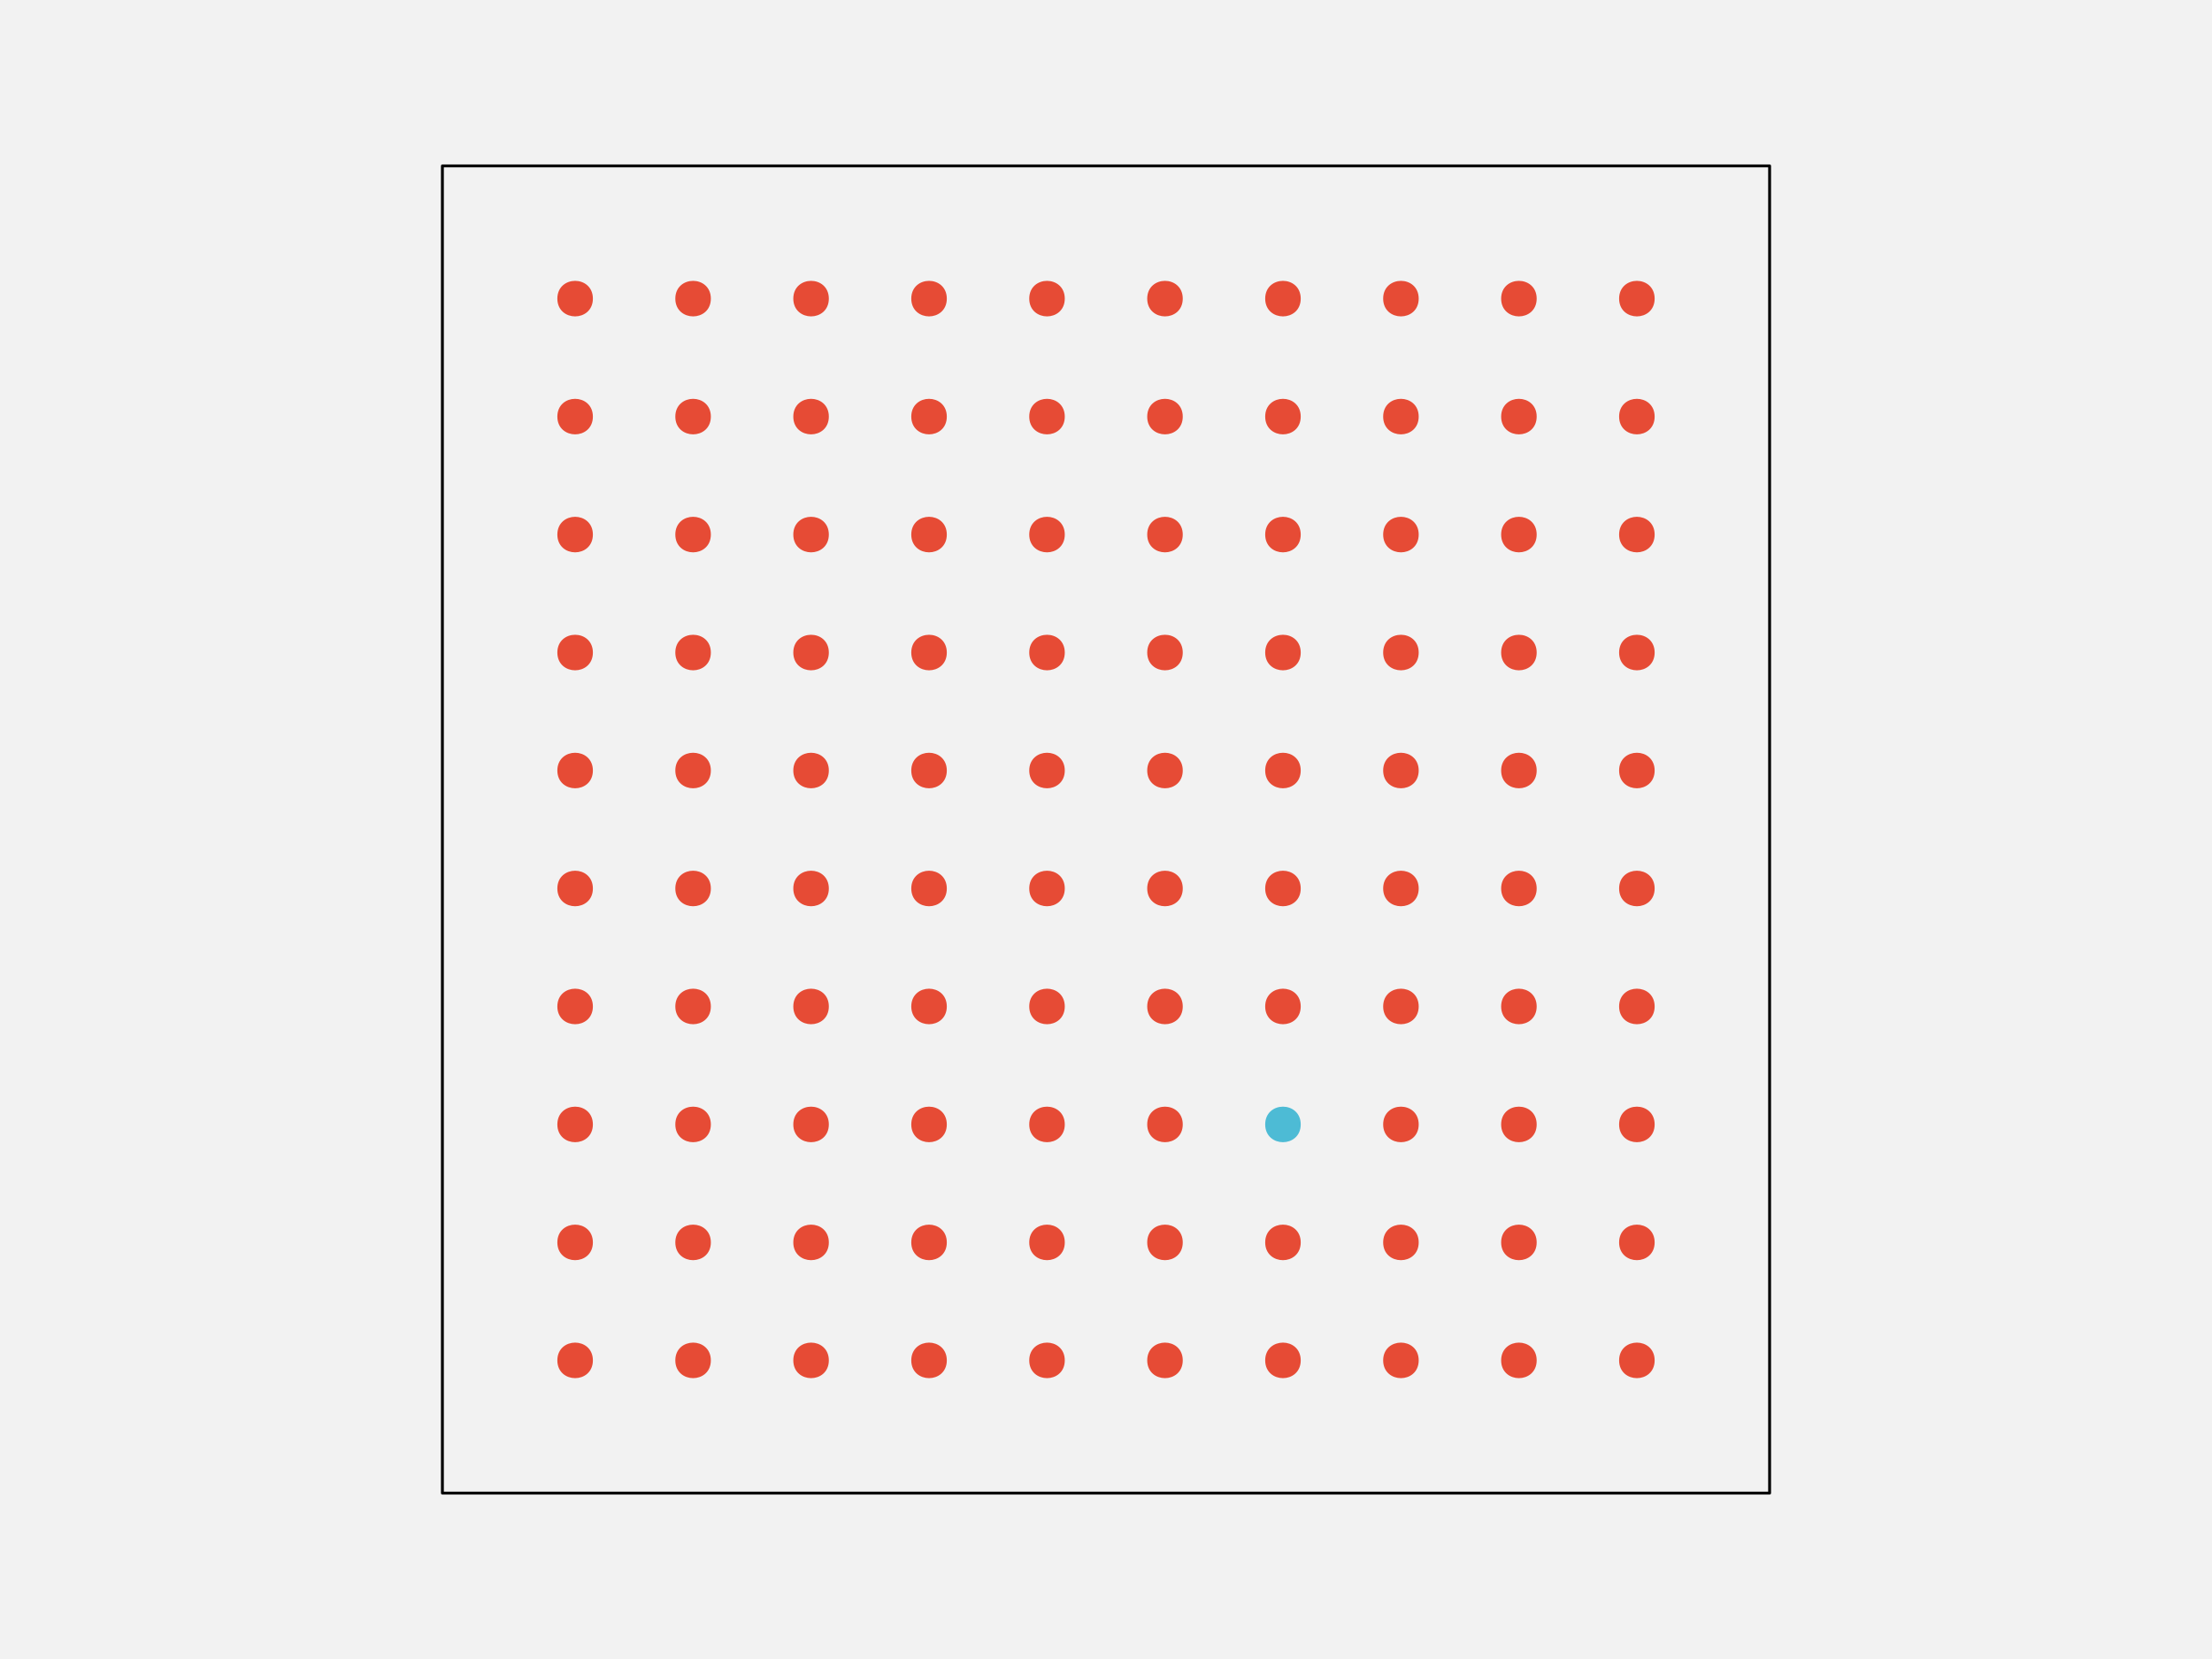
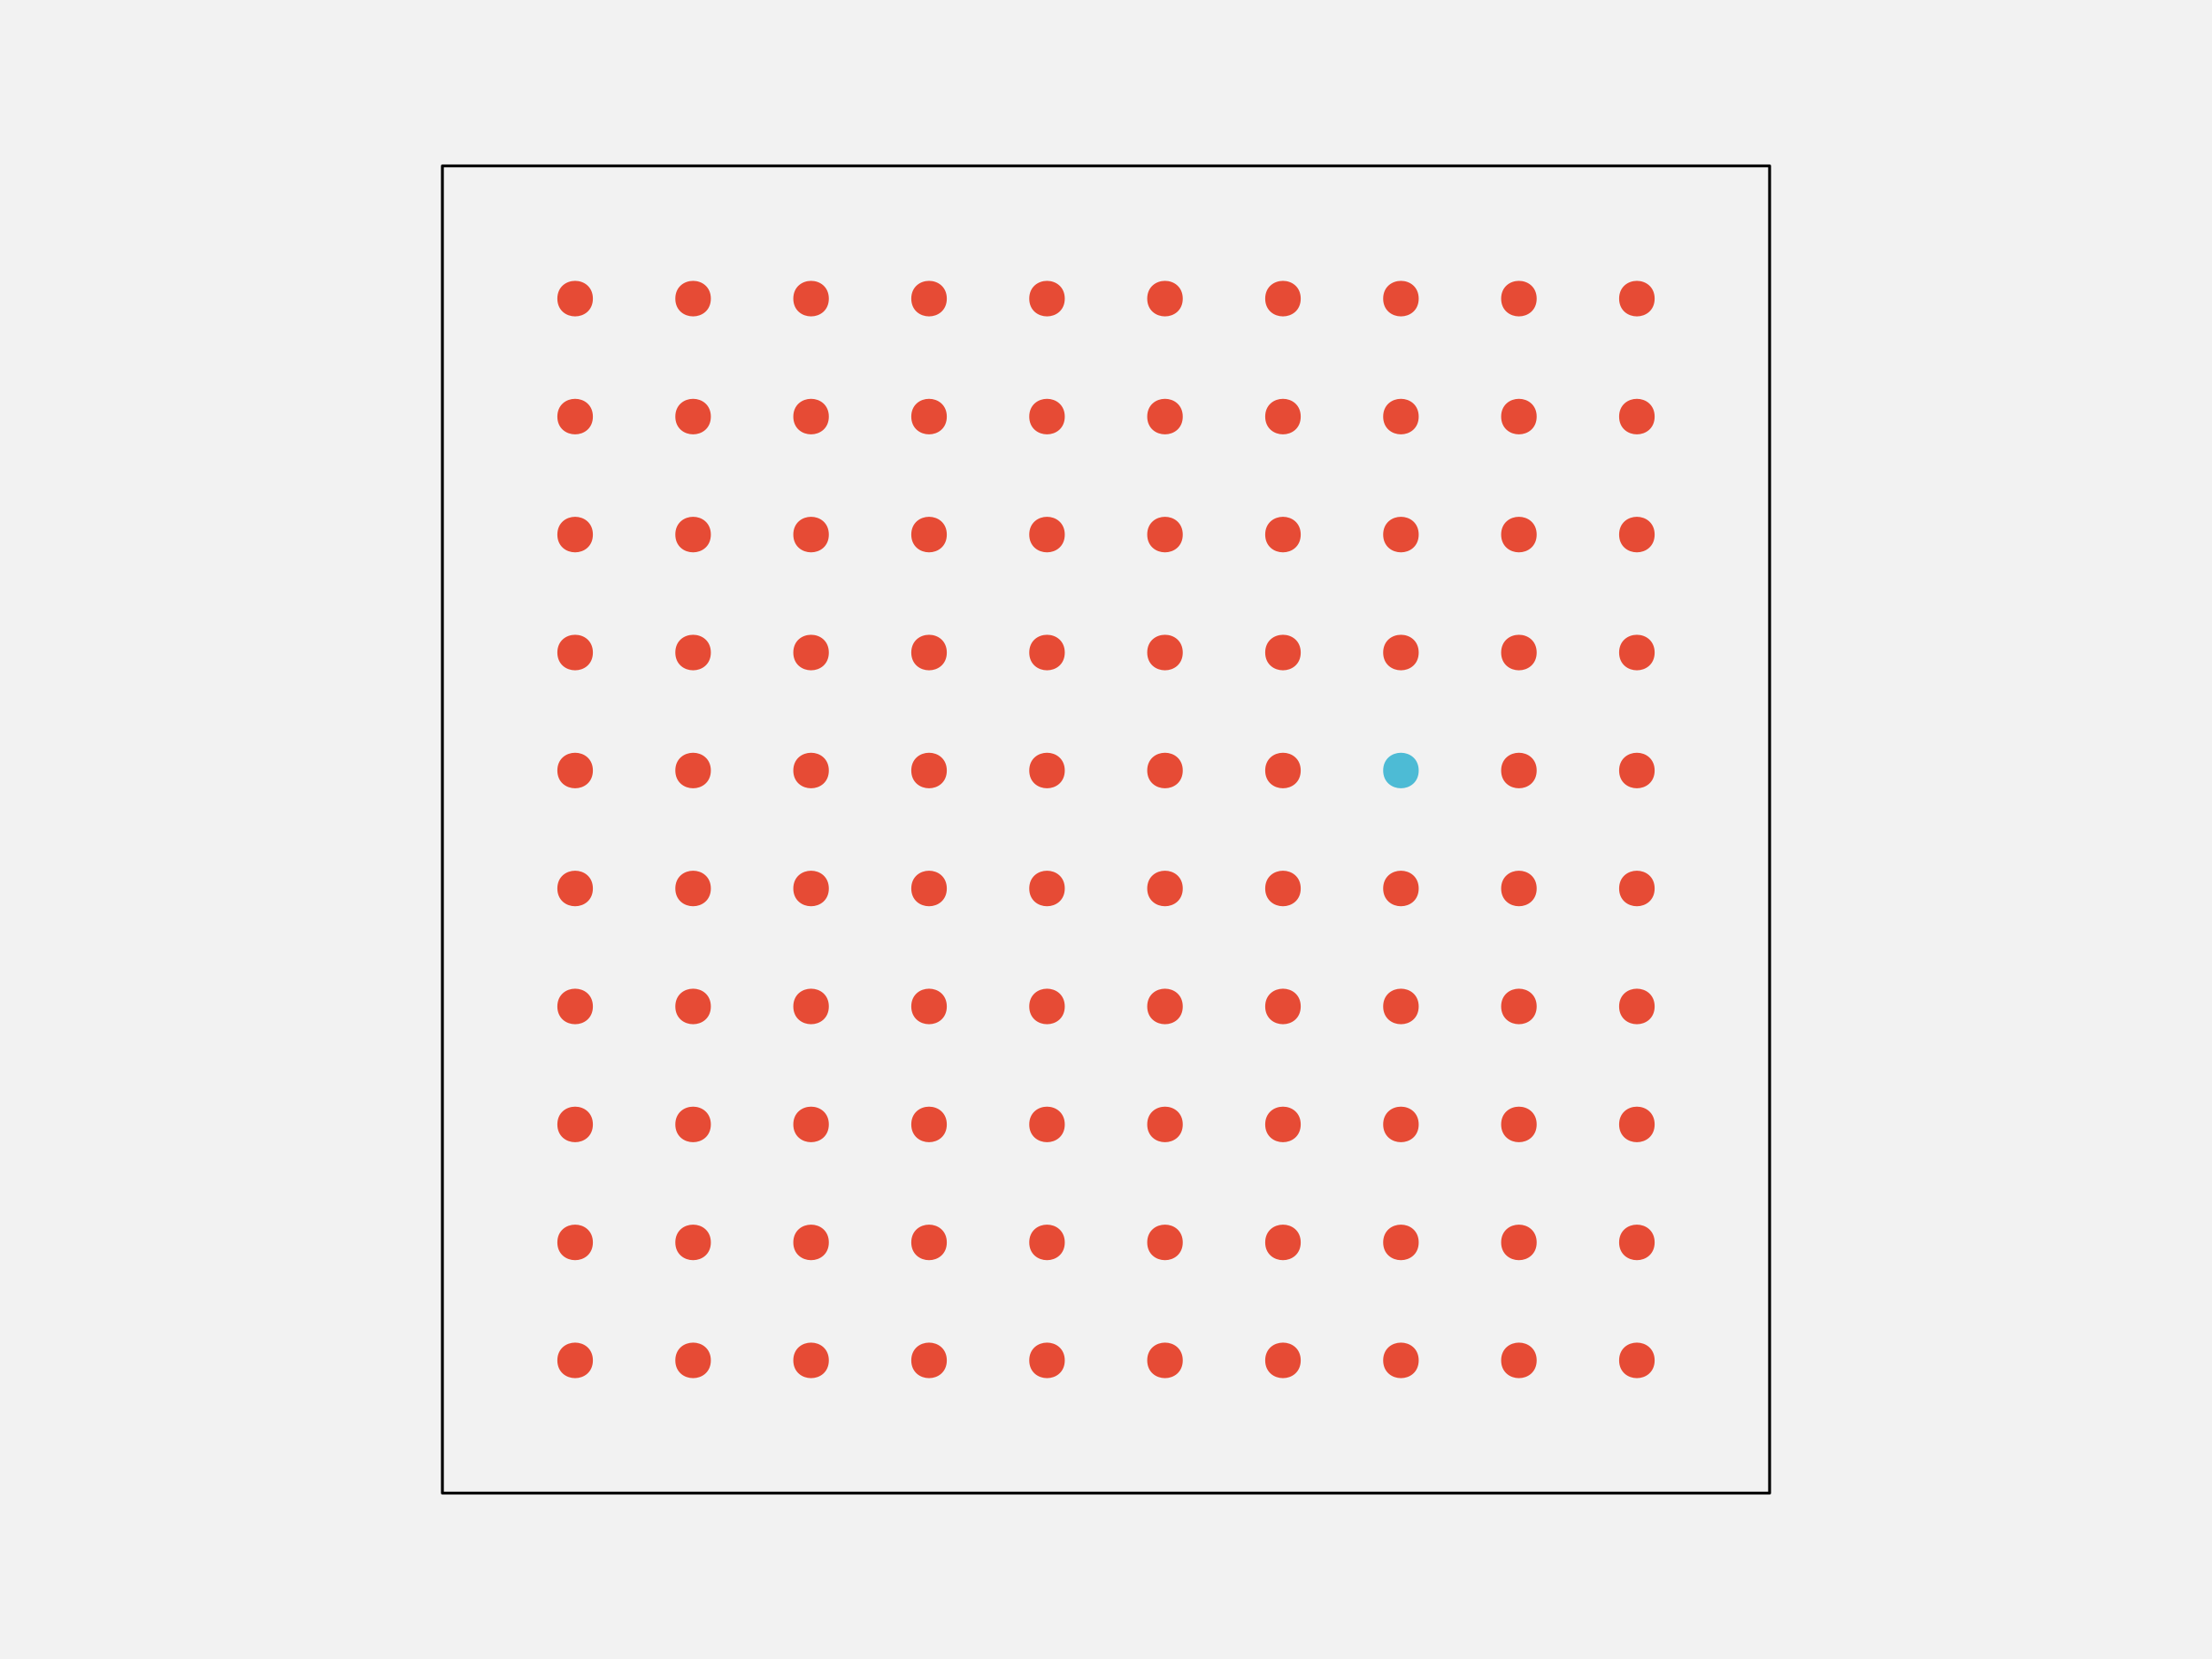
<svg xmlns="http://www.w3.org/2000/svg" width="576pt" height="432pt" viewBox="0 0 576 432" version="1.1">
  <g id="surface109">
    <rect x="0" y="0" width="576" height="432" style="fill:rgb(94.902%,94.902%,94.902%);fill-opacity:1;stroke:none;" />
    <path style="fill-rule:nonzero;fill:rgb(94.902%,94.902%,94.902%);fill-opacity:1;stroke-width:0.75;stroke-linecap:round;stroke-linejoin:round;stroke:rgb(0%,0%,0%);stroke-opacity:1;stroke-miterlimit:10;" d="M 115.199 388.801 L 460.801 388.801 L 460.801 43.199 L 115.199 43.199 Z M 115.199 388.801 " />
    <path style="fill-rule:nonzero;fill:rgb(90.196%,29.412%,20.784%);fill-opacity:1;stroke-width:0.75;stroke-linecap:round;stroke-linejoin:round;stroke:rgb(90.196%,29.412%,20.784%);stroke-opacity:1;stroke-miterlimit:10;" d="M 154.012 354.238 C 154.012 359.91 145.508 359.91 145.508 354.238 C 145.508 348.57 154.012 348.57 154.012 354.238 " />
    <path style="fill-rule:nonzero;fill:rgb(90.196%,29.412%,20.784%);fill-opacity:1;stroke-width:0.75;stroke-linecap:round;stroke-linejoin:round;stroke:rgb(90.196%,29.412%,20.784%);stroke-opacity:1;stroke-miterlimit:10;" d="M 184.73 354.238 C 184.73 359.91 176.227 359.91 176.227 354.238 C 176.227 348.57 184.73 348.57 184.73 354.238 " />
    <path style="fill-rule:nonzero;fill:rgb(90.196%,29.412%,20.784%);fill-opacity:1;stroke-width:0.75;stroke-linecap:round;stroke-linejoin:round;stroke:rgb(90.196%,29.412%,20.784%);stroke-opacity:1;stroke-miterlimit:10;" d="M 215.453 354.238 C 215.453 359.91 206.949 359.91 206.949 354.238 C 206.949 348.57 215.453 348.57 215.453 354.238 " />
    <path style="fill-rule:nonzero;fill:rgb(90.196%,29.412%,20.784%);fill-opacity:1;stroke-width:0.75;stroke-linecap:round;stroke-linejoin:round;stroke:rgb(90.196%,29.412%,20.784%);stroke-opacity:1;stroke-miterlimit:10;" d="M 246.172 354.238 C 246.172 359.91 237.668 359.91 237.668 354.238 C 237.668 348.57 246.172 348.57 246.172 354.238 " />
    <path style="fill-rule:nonzero;fill:rgb(90.196%,29.412%,20.784%);fill-opacity:1;stroke-width:0.75;stroke-linecap:round;stroke-linejoin:round;stroke:rgb(90.196%,29.412%,20.784%);stroke-opacity:1;stroke-miterlimit:10;" d="M 276.891 354.238 C 276.891 359.91 268.387 359.91 268.387 354.238 C 268.387 348.57 276.891 348.57 276.891 354.238 " />
    <path style="fill-rule:nonzero;fill:rgb(90.196%,29.412%,20.784%);fill-opacity:1;stroke-width:0.75;stroke-linecap:round;stroke-linejoin:round;stroke:rgb(90.196%,29.412%,20.784%);stroke-opacity:1;stroke-miterlimit:10;" d="M 307.613 354.238 C 307.613 359.91 299.109 359.91 299.109 354.238 C 299.109 348.57 307.613 348.57 307.613 354.238 " />
    <path style="fill-rule:nonzero;fill:rgb(90.196%,29.412%,20.784%);fill-opacity:1;stroke-width:0.75;stroke-linecap:round;stroke-linejoin:round;stroke:rgb(90.196%,29.412%,20.784%);stroke-opacity:1;stroke-miterlimit:10;" d="M 338.332 354.238 C 338.332 359.91 329.828 359.91 329.828 354.238 C 329.828 348.57 338.332 348.57 338.332 354.238 " />
    <path style="fill-rule:nonzero;fill:rgb(90.196%,29.412%,20.784%);fill-opacity:1;stroke-width:0.75;stroke-linecap:round;stroke-linejoin:round;stroke:rgb(90.196%,29.412%,20.784%);stroke-opacity:1;stroke-miterlimit:10;" d="M 369.051 354.238 C 369.051 359.91 360.547 359.91 360.547 354.238 C 360.547 348.57 369.051 348.57 369.051 354.238 " />
    <path style="fill-rule:nonzero;fill:rgb(90.196%,29.412%,20.784%);fill-opacity:1;stroke-width:0.75;stroke-linecap:round;stroke-linejoin:round;stroke:rgb(90.196%,29.412%,20.784%);stroke-opacity:1;stroke-miterlimit:10;" d="M 399.773 354.238 C 399.773 359.91 391.27 359.91 391.27 354.238 C 391.27 348.57 399.773 348.57 399.773 354.238 " />
    <path style="fill-rule:nonzero;fill:rgb(90.196%,29.412%,20.784%);fill-opacity:1;stroke-width:0.75;stroke-linecap:round;stroke-linejoin:round;stroke:rgb(90.196%,29.412%,20.784%);stroke-opacity:1;stroke-miterlimit:10;" d="M 430.492 354.238 C 430.492 359.91 421.988 359.91 421.988 354.238 C 421.988 348.57 430.492 348.57 430.492 354.238 " />
    <path style="fill-rule:nonzero;fill:rgb(90.196%,29.412%,20.784%);fill-opacity:1;stroke-width:0.75;stroke-linecap:round;stroke-linejoin:round;stroke:rgb(90.196%,29.412%,20.784%);stroke-opacity:1;stroke-miterlimit:10;" d="M 154.012 323.52 C 154.012 329.188 145.508 329.188 145.508 323.52 C 145.508 317.852 154.012 317.852 154.012 323.52 " />
    <path style="fill-rule:nonzero;fill:rgb(90.196%,29.412%,20.784%);fill-opacity:1;stroke-width:0.75;stroke-linecap:round;stroke-linejoin:round;stroke:rgb(90.196%,29.412%,20.784%);stroke-opacity:1;stroke-miterlimit:10;" d="M 184.73 323.52 C 184.73 329.188 176.227 329.188 176.227 323.52 C 176.227 317.852 184.73 317.852 184.73 323.52 " />
    <path style="fill-rule:nonzero;fill:rgb(90.196%,29.412%,20.784%);fill-opacity:1;stroke-width:0.75;stroke-linecap:round;stroke-linejoin:round;stroke:rgb(90.196%,29.412%,20.784%);stroke-opacity:1;stroke-miterlimit:10;" d="M 215.453 323.52 C 215.453 329.188 206.949 329.188 206.949 323.52 C 206.949 317.852 215.453 317.852 215.453 323.52 " />
    <path style="fill-rule:nonzero;fill:rgb(90.196%,29.412%,20.784%);fill-opacity:1;stroke-width:0.75;stroke-linecap:round;stroke-linejoin:round;stroke:rgb(90.196%,29.412%,20.784%);stroke-opacity:1;stroke-miterlimit:10;" d="M 246.172 323.52 C 246.172 329.188 237.668 329.188 237.668 323.52 C 237.668 317.852 246.172 317.852 246.172 323.52 " />
    <path style="fill-rule:nonzero;fill:rgb(90.196%,29.412%,20.784%);fill-opacity:1;stroke-width:0.75;stroke-linecap:round;stroke-linejoin:round;stroke:rgb(90.196%,29.412%,20.784%);stroke-opacity:1;stroke-miterlimit:10;" d="M 276.891 323.52 C 276.891 329.188 268.387 329.188 268.387 323.52 C 268.387 317.852 276.891 317.852 276.891 323.52 " />
    <path style="fill-rule:nonzero;fill:rgb(90.196%,29.412%,20.784%);fill-opacity:1;stroke-width:0.75;stroke-linecap:round;stroke-linejoin:round;stroke:rgb(90.196%,29.412%,20.784%);stroke-opacity:1;stroke-miterlimit:10;" d="M 307.613 323.52 C 307.613 329.188 299.109 329.188 299.109 323.52 C 299.109 317.852 307.613 317.852 307.613 323.52 " />
    <path style="fill-rule:nonzero;fill:rgb(90.196%,29.412%,20.784%);fill-opacity:1;stroke-width:0.75;stroke-linecap:round;stroke-linejoin:round;stroke:rgb(90.196%,29.412%,20.784%);stroke-opacity:1;stroke-miterlimit:10;" d="M 338.332 323.52 C 338.332 329.188 329.828 329.188 329.828 323.52 C 329.828 317.852 338.332 317.852 338.332 323.52 " />
    <path style="fill-rule:nonzero;fill:rgb(90.196%,29.412%,20.784%);fill-opacity:1;stroke-width:0.75;stroke-linecap:round;stroke-linejoin:round;stroke:rgb(90.196%,29.412%,20.784%);stroke-opacity:1;stroke-miterlimit:10;" d="M 369.051 323.52 C 369.051 329.188 360.547 329.188 360.547 323.52 C 360.547 317.852 369.051 317.852 369.051 323.52 " />
    <path style="fill-rule:nonzero;fill:rgb(90.196%,29.412%,20.784%);fill-opacity:1;stroke-width:0.75;stroke-linecap:round;stroke-linejoin:round;stroke:rgb(90.196%,29.412%,20.784%);stroke-opacity:1;stroke-miterlimit:10;" d="M 399.773 323.52 C 399.773 329.188 391.27 329.188 391.27 323.52 C 391.27 317.852 399.773 317.852 399.773 323.52 " />
    <path style="fill-rule:nonzero;fill:rgb(90.196%,29.412%,20.784%);fill-opacity:1;stroke-width:0.75;stroke-linecap:round;stroke-linejoin:round;stroke:rgb(90.196%,29.412%,20.784%);stroke-opacity:1;stroke-miterlimit:10;" d="M 430.492 323.52 C 430.492 329.188 421.988 329.188 421.988 323.52 C 421.988 317.852 430.492 317.852 430.492 323.52 " />
    <path style="fill-rule:nonzero;fill:rgb(90.196%,29.412%,20.784%);fill-opacity:1;stroke-width:0.75;stroke-linecap:round;stroke-linejoin:round;stroke:rgb(90.196%,29.412%,20.784%);stroke-opacity:1;stroke-miterlimit:10;" d="M 154.012 292.801 C 154.012 298.469 145.508 298.469 145.508 292.801 C 145.508 287.129 154.012 287.129 154.012 292.801 " />
    <path style="fill-rule:nonzero;fill:rgb(90.196%,29.412%,20.784%);fill-opacity:1;stroke-width:0.75;stroke-linecap:round;stroke-linejoin:round;stroke:rgb(90.196%,29.412%,20.784%);stroke-opacity:1;stroke-miterlimit:10;" d="M 184.73 292.801 C 184.73 298.469 176.227 298.469 176.227 292.801 C 176.227 287.129 184.73 287.129 184.73 292.801 " />
    <path style="fill-rule:nonzero;fill:rgb(90.196%,29.412%,20.784%);fill-opacity:1;stroke-width:0.75;stroke-linecap:round;stroke-linejoin:round;stroke:rgb(90.196%,29.412%,20.784%);stroke-opacity:1;stroke-miterlimit:10;" d="M 215.453 292.801 C 215.453 298.469 206.949 298.469 206.949 292.801 C 206.949 287.129 215.453 287.129 215.453 292.801 " />
    <path style="fill-rule:nonzero;fill:rgb(90.196%,29.412%,20.784%);fill-opacity:1;stroke-width:0.75;stroke-linecap:round;stroke-linejoin:round;stroke:rgb(90.196%,29.412%,20.784%);stroke-opacity:1;stroke-miterlimit:10;" d="M 246.172 292.801 C 246.172 298.469 237.668 298.469 237.668 292.801 C 237.668 287.129 246.172 287.129 246.172 292.801 " />
    <path style="fill-rule:nonzero;fill:rgb(90.196%,29.412%,20.784%);fill-opacity:1;stroke-width:0.75;stroke-linecap:round;stroke-linejoin:round;stroke:rgb(90.196%,29.412%,20.784%);stroke-opacity:1;stroke-miterlimit:10;" d="M 276.891 292.801 C 276.891 298.469 268.387 298.469 268.387 292.801 C 268.387 287.129 276.891 287.129 276.891 292.801 " />
    <path style="fill-rule:nonzero;fill:rgb(90.196%,29.412%,20.784%);fill-opacity:1;stroke-width:0.75;stroke-linecap:round;stroke-linejoin:round;stroke:rgb(90.196%,29.412%,20.784%);stroke-opacity:1;stroke-miterlimit:10;" d="M 307.613 292.801 C 307.613 298.469 299.109 298.469 299.109 292.801 C 299.109 287.129 307.613 287.129 307.613 292.801 " />
-     <path style="fill-rule:nonzero;fill:rgb(30.196%,73.333%,83.529%);fill-opacity:1;stroke-width:0.75;stroke-linecap:round;stroke-linejoin:round;stroke:rgb(30.196%,73.333%,83.529%);stroke-opacity:1;stroke-miterlimit:10;" d="M 338.332 292.801 C 338.332 298.469 329.828 298.469 329.828 292.801 C 329.828 287.129 338.332 287.129 338.332 292.801 " />
+     <path style="fill-rule:nonzero;fill:rgb(90.196%,29.412%,20.784%);fill-opacity:1;stroke-width:0.75;stroke-linecap:round;stroke-linejoin:round;stroke:rgb(90.196%,29.412%,20.784%);stroke-opacity:1;stroke-miterlimit:10;" d="M 338.332 292.801 C 338.332 298.469 329.828 298.469 329.828 292.801 C 329.828 287.129 338.332 287.129 338.332 292.801 " />
    <path style="fill-rule:nonzero;fill:rgb(90.196%,29.412%,20.784%);fill-opacity:1;stroke-width:0.75;stroke-linecap:round;stroke-linejoin:round;stroke:rgb(90.196%,29.412%,20.784%);stroke-opacity:1;stroke-miterlimit:10;" d="M 369.051 292.801 C 369.051 298.469 360.547 298.469 360.547 292.801 C 360.547 287.129 369.051 287.129 369.051 292.801 " />
    <path style="fill-rule:nonzero;fill:rgb(90.196%,29.412%,20.784%);fill-opacity:1;stroke-width:0.75;stroke-linecap:round;stroke-linejoin:round;stroke:rgb(90.196%,29.412%,20.784%);stroke-opacity:1;stroke-miterlimit:10;" d="M 399.773 292.801 C 399.773 298.469 391.27 298.469 391.27 292.801 C 391.27 287.129 399.773 287.129 399.773 292.801 " />
    <path style="fill-rule:nonzero;fill:rgb(90.196%,29.412%,20.784%);fill-opacity:1;stroke-width:0.75;stroke-linecap:round;stroke-linejoin:round;stroke:rgb(90.196%,29.412%,20.784%);stroke-opacity:1;stroke-miterlimit:10;" d="M 430.492 292.801 C 430.492 298.469 421.988 298.469 421.988 292.801 C 421.988 287.129 430.492 287.129 430.492 292.801 " />
    <path style="fill-rule:nonzero;fill:rgb(90.196%,29.412%,20.784%);fill-opacity:1;stroke-width:0.75;stroke-linecap:round;stroke-linejoin:round;stroke:rgb(90.196%,29.412%,20.784%);stroke-opacity:1;stroke-miterlimit:10;" d="M 154.012 262.078 C 154.012 267.75 145.508 267.75 145.508 262.078 C 145.508 256.41 154.012 256.41 154.012 262.078 " />
    <path style="fill-rule:nonzero;fill:rgb(90.196%,29.412%,20.784%);fill-opacity:1;stroke-width:0.75;stroke-linecap:round;stroke-linejoin:round;stroke:rgb(90.196%,29.412%,20.784%);stroke-opacity:1;stroke-miterlimit:10;" d="M 184.73 262.078 C 184.73 267.75 176.227 267.75 176.227 262.078 C 176.227 256.41 184.73 256.41 184.73 262.078 " />
    <path style="fill-rule:nonzero;fill:rgb(90.196%,29.412%,20.784%);fill-opacity:1;stroke-width:0.75;stroke-linecap:round;stroke-linejoin:round;stroke:rgb(90.196%,29.412%,20.784%);stroke-opacity:1;stroke-miterlimit:10;" d="M 215.453 262.078 C 215.453 267.75 206.949 267.75 206.949 262.078 C 206.949 256.41 215.453 256.41 215.453 262.078 " />
    <path style="fill-rule:nonzero;fill:rgb(90.196%,29.412%,20.784%);fill-opacity:1;stroke-width:0.75;stroke-linecap:round;stroke-linejoin:round;stroke:rgb(90.196%,29.412%,20.784%);stroke-opacity:1;stroke-miterlimit:10;" d="M 246.172 262.078 C 246.172 267.75 237.668 267.75 237.668 262.078 C 237.668 256.41 246.172 256.41 246.172 262.078 " />
    <path style="fill-rule:nonzero;fill:rgb(90.196%,29.412%,20.784%);fill-opacity:1;stroke-width:0.75;stroke-linecap:round;stroke-linejoin:round;stroke:rgb(90.196%,29.412%,20.784%);stroke-opacity:1;stroke-miterlimit:10;" d="M 276.891 262.078 C 276.891 267.75 268.387 267.75 268.387 262.078 C 268.387 256.41 276.891 256.41 276.891 262.078 " />
    <path style="fill-rule:nonzero;fill:rgb(90.196%,29.412%,20.784%);fill-opacity:1;stroke-width:0.75;stroke-linecap:round;stroke-linejoin:round;stroke:rgb(90.196%,29.412%,20.784%);stroke-opacity:1;stroke-miterlimit:10;" d="M 307.613 262.078 C 307.613 267.75 299.109 267.75 299.109 262.078 C 299.109 256.41 307.613 256.41 307.613 262.078 " />
    <path style="fill-rule:nonzero;fill:rgb(90.196%,29.412%,20.784%);fill-opacity:1;stroke-width:0.75;stroke-linecap:round;stroke-linejoin:round;stroke:rgb(90.196%,29.412%,20.784%);stroke-opacity:1;stroke-miterlimit:10;" d="M 338.332 262.078 C 338.332 267.75 329.828 267.75 329.828 262.078 C 329.828 256.41 338.332 256.41 338.332 262.078 " />
    <path style="fill-rule:nonzero;fill:rgb(90.196%,29.412%,20.784%);fill-opacity:1;stroke-width:0.75;stroke-linecap:round;stroke-linejoin:round;stroke:rgb(90.196%,29.412%,20.784%);stroke-opacity:1;stroke-miterlimit:10;" d="M 369.051 262.078 C 369.051 267.75 360.547 267.75 360.547 262.078 C 360.547 256.41 369.051 256.41 369.051 262.078 " />
    <path style="fill-rule:nonzero;fill:rgb(90.196%,29.412%,20.784%);fill-opacity:1;stroke-width:0.75;stroke-linecap:round;stroke-linejoin:round;stroke:rgb(90.196%,29.412%,20.784%);stroke-opacity:1;stroke-miterlimit:10;" d="M 399.773 262.078 C 399.773 267.75 391.27 267.75 391.27 262.078 C 391.27 256.41 399.773 256.41 399.773 262.078 " />
    <path style="fill-rule:nonzero;fill:rgb(90.196%,29.412%,20.784%);fill-opacity:1;stroke-width:0.75;stroke-linecap:round;stroke-linejoin:round;stroke:rgb(90.196%,29.412%,20.784%);stroke-opacity:1;stroke-miterlimit:10;" d="M 430.492 262.078 C 430.492 267.75 421.988 267.75 421.988 262.078 C 421.988 256.41 430.492 256.41 430.492 262.078 " />
    <path style="fill-rule:nonzero;fill:rgb(90.196%,29.412%,20.784%);fill-opacity:1;stroke-width:0.75;stroke-linecap:round;stroke-linejoin:round;stroke:rgb(90.196%,29.412%,20.784%);stroke-opacity:1;stroke-miterlimit:10;" d="M 154.012 231.359 C 154.012 237.027 145.508 237.027 145.508 231.359 C 145.508 225.691 154.012 225.691 154.012 231.359 " />
    <path style="fill-rule:nonzero;fill:rgb(90.196%,29.412%,20.784%);fill-opacity:1;stroke-width:0.75;stroke-linecap:round;stroke-linejoin:round;stroke:rgb(90.196%,29.412%,20.784%);stroke-opacity:1;stroke-miterlimit:10;" d="M 184.73 231.359 C 184.73 237.027 176.227 237.027 176.227 231.359 C 176.227 225.691 184.73 225.691 184.73 231.359 " />
    <path style="fill-rule:nonzero;fill:rgb(90.196%,29.412%,20.784%);fill-opacity:1;stroke-width:0.75;stroke-linecap:round;stroke-linejoin:round;stroke:rgb(90.196%,29.412%,20.784%);stroke-opacity:1;stroke-miterlimit:10;" d="M 215.453 231.359 C 215.453 237.027 206.949 237.027 206.949 231.359 C 206.949 225.691 215.453 225.691 215.453 231.359 " />
    <path style="fill-rule:nonzero;fill:rgb(90.196%,29.412%,20.784%);fill-opacity:1;stroke-width:0.75;stroke-linecap:round;stroke-linejoin:round;stroke:rgb(90.196%,29.412%,20.784%);stroke-opacity:1;stroke-miterlimit:10;" d="M 246.172 231.359 C 246.172 237.027 237.668 237.027 237.668 231.359 C 237.668 225.691 246.172 225.691 246.172 231.359 " />
    <path style="fill-rule:nonzero;fill:rgb(90.196%,29.412%,20.784%);fill-opacity:1;stroke-width:0.75;stroke-linecap:round;stroke-linejoin:round;stroke:rgb(90.196%,29.412%,20.784%);stroke-opacity:1;stroke-miterlimit:10;" d="M 276.891 231.359 C 276.891 237.027 268.387 237.027 268.387 231.359 C 268.387 225.691 276.891 225.691 276.891 231.359 " />
    <path style="fill-rule:nonzero;fill:rgb(90.196%,29.412%,20.784%);fill-opacity:1;stroke-width:0.75;stroke-linecap:round;stroke-linejoin:round;stroke:rgb(90.196%,29.412%,20.784%);stroke-opacity:1;stroke-miterlimit:10;" d="M 307.613 231.359 C 307.613 237.027 299.109 237.027 299.109 231.359 C 299.109 225.691 307.613 225.691 307.613 231.359 " />
    <path style="fill-rule:nonzero;fill:rgb(90.196%,29.412%,20.784%);fill-opacity:1;stroke-width:0.75;stroke-linecap:round;stroke-linejoin:round;stroke:rgb(90.196%,29.412%,20.784%);stroke-opacity:1;stroke-miterlimit:10;" d="M 338.332 231.359 C 338.332 237.027 329.828 237.027 329.828 231.359 C 329.828 225.691 338.332 225.691 338.332 231.359 " />
    <path style="fill-rule:nonzero;fill:rgb(90.196%,29.412%,20.784%);fill-opacity:1;stroke-width:0.75;stroke-linecap:round;stroke-linejoin:round;stroke:rgb(90.196%,29.412%,20.784%);stroke-opacity:1;stroke-miterlimit:10;" d="M 369.051 231.359 C 369.051 237.027 360.547 237.027 360.547 231.359 C 360.547 225.691 369.051 225.691 369.051 231.359 " />
    <path style="fill-rule:nonzero;fill:rgb(90.196%,29.412%,20.784%);fill-opacity:1;stroke-width:0.75;stroke-linecap:round;stroke-linejoin:round;stroke:rgb(90.196%,29.412%,20.784%);stroke-opacity:1;stroke-miterlimit:10;" d="M 399.773 231.359 C 399.773 237.027 391.27 237.027 391.27 231.359 C 391.27 225.691 399.773 225.691 399.773 231.359 " />
    <path style="fill-rule:nonzero;fill:rgb(90.196%,29.412%,20.784%);fill-opacity:1;stroke-width:0.75;stroke-linecap:round;stroke-linejoin:round;stroke:rgb(90.196%,29.412%,20.784%);stroke-opacity:1;stroke-miterlimit:10;" d="M 430.492 231.359 C 430.492 237.027 421.988 237.027 421.988 231.359 C 421.988 225.691 430.492 225.691 430.492 231.359 " />
    <path style="fill-rule:nonzero;fill:rgb(90.196%,29.412%,20.784%);fill-opacity:1;stroke-width:0.75;stroke-linecap:round;stroke-linejoin:round;stroke:rgb(90.196%,29.412%,20.784%);stroke-opacity:1;stroke-miterlimit:10;" d="M 154.012 200.641 C 154.012 206.309 145.508 206.309 145.508 200.641 C 145.508 194.973 154.012 194.973 154.012 200.641 " />
    <path style="fill-rule:nonzero;fill:rgb(90.196%,29.412%,20.784%);fill-opacity:1;stroke-width:0.75;stroke-linecap:round;stroke-linejoin:round;stroke:rgb(90.196%,29.412%,20.784%);stroke-opacity:1;stroke-miterlimit:10;" d="M 184.73 200.641 C 184.73 206.309 176.227 206.309 176.227 200.641 C 176.227 194.973 184.73 194.973 184.73 200.641 " />
    <path style="fill-rule:nonzero;fill:rgb(90.196%,29.412%,20.784%);fill-opacity:1;stroke-width:0.75;stroke-linecap:round;stroke-linejoin:round;stroke:rgb(90.196%,29.412%,20.784%);stroke-opacity:1;stroke-miterlimit:10;" d="M 215.453 200.641 C 215.453 206.309 206.949 206.309 206.949 200.641 C 206.949 194.973 215.453 194.973 215.453 200.641 " />
    <path style="fill-rule:nonzero;fill:rgb(90.196%,29.412%,20.784%);fill-opacity:1;stroke-width:0.75;stroke-linecap:round;stroke-linejoin:round;stroke:rgb(90.196%,29.412%,20.784%);stroke-opacity:1;stroke-miterlimit:10;" d="M 246.172 200.641 C 246.172 206.309 237.668 206.309 237.668 200.641 C 237.668 194.973 246.172 194.973 246.172 200.641 " />
    <path style="fill-rule:nonzero;fill:rgb(90.196%,29.412%,20.784%);fill-opacity:1;stroke-width:0.75;stroke-linecap:round;stroke-linejoin:round;stroke:rgb(90.196%,29.412%,20.784%);stroke-opacity:1;stroke-miterlimit:10;" d="M 276.891 200.641 C 276.891 206.309 268.387 206.309 268.387 200.641 C 268.387 194.973 276.891 194.973 276.891 200.641 " />
    <path style="fill-rule:nonzero;fill:rgb(90.196%,29.412%,20.784%);fill-opacity:1;stroke-width:0.75;stroke-linecap:round;stroke-linejoin:round;stroke:rgb(90.196%,29.412%,20.784%);stroke-opacity:1;stroke-miterlimit:10;" d="M 307.613 200.641 C 307.613 206.309 299.109 206.309 299.109 200.641 C 299.109 194.973 307.613 194.973 307.613 200.641 " />
    <path style="fill-rule:nonzero;fill:rgb(90.196%,29.412%,20.784%);fill-opacity:1;stroke-width:0.75;stroke-linecap:round;stroke-linejoin:round;stroke:rgb(90.196%,29.412%,20.784%);stroke-opacity:1;stroke-miterlimit:10;" d="M 338.332 200.641 C 338.332 206.309 329.828 206.309 329.828 200.641 C 329.828 194.973 338.332 194.973 338.332 200.641 " />
-     <path style="fill-rule:nonzero;fill:rgb(90.196%,29.412%,20.784%);fill-opacity:1;stroke-width:0.75;stroke-linecap:round;stroke-linejoin:round;stroke:rgb(90.196%,29.412%,20.784%);stroke-opacity:1;stroke-miterlimit:10;" d="M 369.051 200.641 C 369.051 206.309 360.547 206.309 360.547 200.641 C 360.547 194.973 369.051 194.973 369.051 200.641 " />
+     <path style="fill-rule:nonzero;fill:rgb(30.196%,73.333%,83.529%);fill-opacity:1;stroke-width:0.75;stroke-linecap:round;stroke-linejoin:round;stroke:rgb(30.196%,73.333%,83.529%);stroke-opacity:1;stroke-miterlimit:10;" d="M 369.051 200.641 C 369.051 206.309 360.547 206.309 360.547 200.641 C 360.547 194.973 369.051 194.973 369.051 200.641 " />
    <path style="fill-rule:nonzero;fill:rgb(90.196%,29.412%,20.784%);fill-opacity:1;stroke-width:0.75;stroke-linecap:round;stroke-linejoin:round;stroke:rgb(90.196%,29.412%,20.784%);stroke-opacity:1;stroke-miterlimit:10;" d="M 399.773 200.641 C 399.773 206.309 391.27 206.309 391.27 200.641 C 391.27 194.973 399.773 194.973 399.773 200.641 " />
    <path style="fill-rule:nonzero;fill:rgb(90.196%,29.412%,20.784%);fill-opacity:1;stroke-width:0.75;stroke-linecap:round;stroke-linejoin:round;stroke:rgb(90.196%,29.412%,20.784%);stroke-opacity:1;stroke-miterlimit:10;" d="M 430.492 200.641 C 430.492 206.309 421.988 206.309 421.988 200.641 C 421.988 194.973 430.492 194.973 430.492 200.641 " />
    <path style="fill-rule:nonzero;fill:rgb(90.196%,29.412%,20.784%);fill-opacity:1;stroke-width:0.75;stroke-linecap:round;stroke-linejoin:round;stroke:rgb(90.196%,29.412%,20.784%);stroke-opacity:1;stroke-miterlimit:10;" d="M 154.012 169.922 C 154.012 175.59 145.508 175.59 145.508 169.922 C 145.508 164.25 154.012 164.25 154.012 169.922 " />
    <path style="fill-rule:nonzero;fill:rgb(90.196%,29.412%,20.784%);fill-opacity:1;stroke-width:0.75;stroke-linecap:round;stroke-linejoin:round;stroke:rgb(90.196%,29.412%,20.784%);stroke-opacity:1;stroke-miterlimit:10;" d="M 184.73 169.922 C 184.73 175.59 176.227 175.59 176.227 169.922 C 176.227 164.25 184.73 164.25 184.73 169.922 " />
    <path style="fill-rule:nonzero;fill:rgb(90.196%,29.412%,20.784%);fill-opacity:1;stroke-width:0.75;stroke-linecap:round;stroke-linejoin:round;stroke:rgb(90.196%,29.412%,20.784%);stroke-opacity:1;stroke-miterlimit:10;" d="M 215.453 169.922 C 215.453 175.59 206.949 175.59 206.949 169.922 C 206.949 164.25 215.453 164.25 215.453 169.922 " />
    <path style="fill-rule:nonzero;fill:rgb(90.196%,29.412%,20.784%);fill-opacity:1;stroke-width:0.75;stroke-linecap:round;stroke-linejoin:round;stroke:rgb(90.196%,29.412%,20.784%);stroke-opacity:1;stroke-miterlimit:10;" d="M 246.172 169.922 C 246.172 175.59 237.668 175.59 237.668 169.922 C 237.668 164.25 246.172 164.25 246.172 169.922 " />
    <path style="fill-rule:nonzero;fill:rgb(90.196%,29.412%,20.784%);fill-opacity:1;stroke-width:0.75;stroke-linecap:round;stroke-linejoin:round;stroke:rgb(90.196%,29.412%,20.784%);stroke-opacity:1;stroke-miterlimit:10;" d="M 276.891 169.922 C 276.891 175.59 268.387 175.59 268.387 169.922 C 268.387 164.25 276.891 164.25 276.891 169.922 " />
    <path style="fill-rule:nonzero;fill:rgb(90.196%,29.412%,20.784%);fill-opacity:1;stroke-width:0.75;stroke-linecap:round;stroke-linejoin:round;stroke:rgb(90.196%,29.412%,20.784%);stroke-opacity:1;stroke-miterlimit:10;" d="M 307.613 169.922 C 307.613 175.59 299.109 175.59 299.109 169.922 C 299.109 164.25 307.613 164.25 307.613 169.922 " />
    <path style="fill-rule:nonzero;fill:rgb(90.196%,29.412%,20.784%);fill-opacity:1;stroke-width:0.75;stroke-linecap:round;stroke-linejoin:round;stroke:rgb(90.196%,29.412%,20.784%);stroke-opacity:1;stroke-miterlimit:10;" d="M 338.332 169.922 C 338.332 175.59 329.828 175.59 329.828 169.922 C 329.828 164.25 338.332 164.25 338.332 169.922 " />
    <path style="fill-rule:nonzero;fill:rgb(90.196%,29.412%,20.784%);fill-opacity:1;stroke-width:0.75;stroke-linecap:round;stroke-linejoin:round;stroke:rgb(90.196%,29.412%,20.784%);stroke-opacity:1;stroke-miterlimit:10;" d="M 369.051 169.922 C 369.051 175.59 360.547 175.59 360.547 169.922 C 360.547 164.25 369.051 164.25 369.051 169.922 " />
    <path style="fill-rule:nonzero;fill:rgb(90.196%,29.412%,20.784%);fill-opacity:1;stroke-width:0.75;stroke-linecap:round;stroke-linejoin:round;stroke:rgb(90.196%,29.412%,20.784%);stroke-opacity:1;stroke-miterlimit:10;" d="M 399.773 169.922 C 399.773 175.59 391.27 175.59 391.27 169.922 C 391.27 164.25 399.773 164.25 399.773 169.922 " />
    <path style="fill-rule:nonzero;fill:rgb(90.196%,29.412%,20.784%);fill-opacity:1;stroke-width:0.75;stroke-linecap:round;stroke-linejoin:round;stroke:rgb(90.196%,29.412%,20.784%);stroke-opacity:1;stroke-miterlimit:10;" d="M 430.492 169.922 C 430.492 175.59 421.988 175.59 421.988 169.922 C 421.988 164.25 430.492 164.25 430.492 169.922 " />
    <path style="fill-rule:nonzero;fill:rgb(90.196%,29.412%,20.784%);fill-opacity:1;stroke-width:0.75;stroke-linecap:round;stroke-linejoin:round;stroke:rgb(90.196%,29.412%,20.784%);stroke-opacity:1;stroke-miterlimit:10;" d="M 154.012 139.199 C 154.012 144.871 145.508 144.871 145.508 139.199 C 145.508 133.531 154.012 133.531 154.012 139.199 " />
    <path style="fill-rule:nonzero;fill:rgb(90.196%,29.412%,20.784%);fill-opacity:1;stroke-width:0.75;stroke-linecap:round;stroke-linejoin:round;stroke:rgb(90.196%,29.412%,20.784%);stroke-opacity:1;stroke-miterlimit:10;" d="M 184.73 139.199 C 184.73 144.871 176.227 144.871 176.227 139.199 C 176.227 133.531 184.73 133.531 184.73 139.199 " />
    <path style="fill-rule:nonzero;fill:rgb(90.196%,29.412%,20.784%);fill-opacity:1;stroke-width:0.75;stroke-linecap:round;stroke-linejoin:round;stroke:rgb(90.196%,29.412%,20.784%);stroke-opacity:1;stroke-miterlimit:10;" d="M 215.453 139.199 C 215.453 144.871 206.949 144.871 206.949 139.199 C 206.949 133.531 215.453 133.531 215.453 139.199 " />
    <path style="fill-rule:nonzero;fill:rgb(90.196%,29.412%,20.784%);fill-opacity:1;stroke-width:0.75;stroke-linecap:round;stroke-linejoin:round;stroke:rgb(90.196%,29.412%,20.784%);stroke-opacity:1;stroke-miterlimit:10;" d="M 246.172 139.199 C 246.172 144.871 237.668 144.871 237.668 139.199 C 237.668 133.531 246.172 133.531 246.172 139.199 " />
    <path style="fill-rule:nonzero;fill:rgb(90.196%,29.412%,20.784%);fill-opacity:1;stroke-width:0.75;stroke-linecap:round;stroke-linejoin:round;stroke:rgb(90.196%,29.412%,20.784%);stroke-opacity:1;stroke-miterlimit:10;" d="M 276.891 139.199 C 276.891 144.871 268.387 144.871 268.387 139.199 C 268.387 133.531 276.891 133.531 276.891 139.199 " />
    <path style="fill-rule:nonzero;fill:rgb(90.196%,29.412%,20.784%);fill-opacity:1;stroke-width:0.75;stroke-linecap:round;stroke-linejoin:round;stroke:rgb(90.196%,29.412%,20.784%);stroke-opacity:1;stroke-miterlimit:10;" d="M 307.613 139.199 C 307.613 144.871 299.109 144.871 299.109 139.199 C 299.109 133.531 307.613 133.531 307.613 139.199 " />
    <path style="fill-rule:nonzero;fill:rgb(90.196%,29.412%,20.784%);fill-opacity:1;stroke-width:0.75;stroke-linecap:round;stroke-linejoin:round;stroke:rgb(90.196%,29.412%,20.784%);stroke-opacity:1;stroke-miterlimit:10;" d="M 338.332 139.199 C 338.332 144.871 329.828 144.871 329.828 139.199 C 329.828 133.531 338.332 133.531 338.332 139.199 " />
    <path style="fill-rule:nonzero;fill:rgb(90.196%,29.412%,20.784%);fill-opacity:1;stroke-width:0.75;stroke-linecap:round;stroke-linejoin:round;stroke:rgb(90.196%,29.412%,20.784%);stroke-opacity:1;stroke-miterlimit:10;" d="M 369.051 139.199 C 369.051 144.871 360.547 144.871 360.547 139.199 C 360.547 133.531 369.051 133.531 369.051 139.199 " />
    <path style="fill-rule:nonzero;fill:rgb(90.196%,29.412%,20.784%);fill-opacity:1;stroke-width:0.75;stroke-linecap:round;stroke-linejoin:round;stroke:rgb(90.196%,29.412%,20.784%);stroke-opacity:1;stroke-miterlimit:10;" d="M 399.773 139.199 C 399.773 144.871 391.27 144.871 391.27 139.199 C 391.27 133.531 399.773 133.531 399.773 139.199 " />
    <path style="fill-rule:nonzero;fill:rgb(90.196%,29.412%,20.784%);fill-opacity:1;stroke-width:0.75;stroke-linecap:round;stroke-linejoin:round;stroke:rgb(90.196%,29.412%,20.784%);stroke-opacity:1;stroke-miterlimit:10;" d="M 430.492 139.199 C 430.492 144.871 421.988 144.871 421.988 139.199 C 421.988 133.531 430.492 133.531 430.492 139.199 " />
    <path style="fill-rule:nonzero;fill:rgb(90.196%,29.412%,20.784%);fill-opacity:1;stroke-width:0.75;stroke-linecap:round;stroke-linejoin:round;stroke:rgb(90.196%,29.412%,20.784%);stroke-opacity:1;stroke-miterlimit:10;" d="M 154.012 108.48 C 154.012 114.148 145.508 114.148 145.508 108.48 C 145.508 102.812 154.012 102.812 154.012 108.48 " />
    <path style="fill-rule:nonzero;fill:rgb(90.196%,29.412%,20.784%);fill-opacity:1;stroke-width:0.75;stroke-linecap:round;stroke-linejoin:round;stroke:rgb(90.196%,29.412%,20.784%);stroke-opacity:1;stroke-miterlimit:10;" d="M 184.73 108.48 C 184.73 114.148 176.227 114.148 176.227 108.48 C 176.227 102.812 184.73 102.812 184.73 108.48 " />
    <path style="fill-rule:nonzero;fill:rgb(90.196%,29.412%,20.784%);fill-opacity:1;stroke-width:0.75;stroke-linecap:round;stroke-linejoin:round;stroke:rgb(90.196%,29.412%,20.784%);stroke-opacity:1;stroke-miterlimit:10;" d="M 215.453 108.48 C 215.453 114.148 206.949 114.148 206.949 108.48 C 206.949 102.812 215.453 102.812 215.453 108.48 " />
    <path style="fill-rule:nonzero;fill:rgb(90.196%,29.412%,20.784%);fill-opacity:1;stroke-width:0.75;stroke-linecap:round;stroke-linejoin:round;stroke:rgb(90.196%,29.412%,20.784%);stroke-opacity:1;stroke-miterlimit:10;" d="M 246.172 108.48 C 246.172 114.148 237.668 114.148 237.668 108.48 C 237.668 102.812 246.172 102.812 246.172 108.48 " />
    <path style="fill-rule:nonzero;fill:rgb(90.196%,29.412%,20.784%);fill-opacity:1;stroke-width:0.75;stroke-linecap:round;stroke-linejoin:round;stroke:rgb(90.196%,29.412%,20.784%);stroke-opacity:1;stroke-miterlimit:10;" d="M 276.891 108.48 C 276.891 114.148 268.387 114.148 268.387 108.48 C 268.387 102.812 276.891 102.812 276.891 108.48 " />
    <path style="fill-rule:nonzero;fill:rgb(90.196%,29.412%,20.784%);fill-opacity:1;stroke-width:0.75;stroke-linecap:round;stroke-linejoin:round;stroke:rgb(90.196%,29.412%,20.784%);stroke-opacity:1;stroke-miterlimit:10;" d="M 307.613 108.48 C 307.613 114.148 299.109 114.148 299.109 108.48 C 299.109 102.812 307.613 102.812 307.613 108.48 " />
    <path style="fill-rule:nonzero;fill:rgb(90.196%,29.412%,20.784%);fill-opacity:1;stroke-width:0.75;stroke-linecap:round;stroke-linejoin:round;stroke:rgb(90.196%,29.412%,20.784%);stroke-opacity:1;stroke-miterlimit:10;" d="M 338.332 108.48 C 338.332 114.148 329.828 114.148 329.828 108.48 C 329.828 102.812 338.332 102.812 338.332 108.48 " />
    <path style="fill-rule:nonzero;fill:rgb(90.196%,29.412%,20.784%);fill-opacity:1;stroke-width:0.75;stroke-linecap:round;stroke-linejoin:round;stroke:rgb(90.196%,29.412%,20.784%);stroke-opacity:1;stroke-miterlimit:10;" d="M 369.051 108.48 C 369.051 114.148 360.547 114.148 360.547 108.48 C 360.547 102.812 369.051 102.812 369.051 108.48 " />
    <path style="fill-rule:nonzero;fill:rgb(90.196%,29.412%,20.784%);fill-opacity:1;stroke-width:0.75;stroke-linecap:round;stroke-linejoin:round;stroke:rgb(90.196%,29.412%,20.784%);stroke-opacity:1;stroke-miterlimit:10;" d="M 399.773 108.48 C 399.773 114.148 391.27 114.148 391.27 108.48 C 391.27 102.812 399.773 102.812 399.773 108.48 " />
    <path style="fill-rule:nonzero;fill:rgb(90.196%,29.412%,20.784%);fill-opacity:1;stroke-width:0.75;stroke-linecap:round;stroke-linejoin:round;stroke:rgb(90.196%,29.412%,20.784%);stroke-opacity:1;stroke-miterlimit:10;" d="M 430.492 108.48 C 430.492 114.148 421.988 114.148 421.988 108.48 C 421.988 102.812 430.492 102.812 430.492 108.48 " />
    <path style="fill-rule:nonzero;fill:rgb(90.196%,29.412%,20.784%);fill-opacity:1;stroke-width:0.75;stroke-linecap:round;stroke-linejoin:round;stroke:rgb(90.196%,29.412%,20.784%);stroke-opacity:1;stroke-miterlimit:10;" d="M 154.012 77.762 C 154.012 83.43 145.508 83.43 145.508 77.762 C 145.508 72.09 154.012 72.09 154.012 77.762 " />
    <path style="fill-rule:nonzero;fill:rgb(90.196%,29.412%,20.784%);fill-opacity:1;stroke-width:0.75;stroke-linecap:round;stroke-linejoin:round;stroke:rgb(90.196%,29.412%,20.784%);stroke-opacity:1;stroke-miterlimit:10;" d="M 184.73 77.762 C 184.73 83.43 176.227 83.43 176.227 77.762 C 176.227 72.09 184.73 72.09 184.73 77.762 " />
    <path style="fill-rule:nonzero;fill:rgb(90.196%,29.412%,20.784%);fill-opacity:1;stroke-width:0.75;stroke-linecap:round;stroke-linejoin:round;stroke:rgb(90.196%,29.412%,20.784%);stroke-opacity:1;stroke-miterlimit:10;" d="M 215.453 77.762 C 215.453 83.43 206.949 83.43 206.949 77.762 C 206.949 72.09 215.453 72.09 215.453 77.762 " />
    <path style="fill-rule:nonzero;fill:rgb(90.196%,29.412%,20.784%);fill-opacity:1;stroke-width:0.75;stroke-linecap:round;stroke-linejoin:round;stroke:rgb(90.196%,29.412%,20.784%);stroke-opacity:1;stroke-miterlimit:10;" d="M 246.172 77.762 C 246.172 83.43 237.668 83.43 237.668 77.762 C 237.668 72.09 246.172 72.09 246.172 77.762 " />
    <path style="fill-rule:nonzero;fill:rgb(90.196%,29.412%,20.784%);fill-opacity:1;stroke-width:0.75;stroke-linecap:round;stroke-linejoin:round;stroke:rgb(90.196%,29.412%,20.784%);stroke-opacity:1;stroke-miterlimit:10;" d="M 276.891 77.762 C 276.891 83.43 268.387 83.43 268.387 77.762 C 268.387 72.09 276.891 72.09 276.891 77.762 " />
    <path style="fill-rule:nonzero;fill:rgb(90.196%,29.412%,20.784%);fill-opacity:1;stroke-width:0.75;stroke-linecap:round;stroke-linejoin:round;stroke:rgb(90.196%,29.412%,20.784%);stroke-opacity:1;stroke-miterlimit:10;" d="M 307.613 77.762 C 307.613 83.43 299.109 83.43 299.109 77.762 C 299.109 72.09 307.613 72.09 307.613 77.762 " />
    <path style="fill-rule:nonzero;fill:rgb(90.196%,29.412%,20.784%);fill-opacity:1;stroke-width:0.75;stroke-linecap:round;stroke-linejoin:round;stroke:rgb(90.196%,29.412%,20.784%);stroke-opacity:1;stroke-miterlimit:10;" d="M 338.332 77.762 C 338.332 83.43 329.828 83.43 329.828 77.762 C 329.828 72.09 338.332 72.09 338.332 77.762 " />
    <path style="fill-rule:nonzero;fill:rgb(90.196%,29.412%,20.784%);fill-opacity:1;stroke-width:0.75;stroke-linecap:round;stroke-linejoin:round;stroke:rgb(90.196%,29.412%,20.784%);stroke-opacity:1;stroke-miterlimit:10;" d="M 369.051 77.762 C 369.051 83.43 360.547 83.43 360.547 77.762 C 360.547 72.09 369.051 72.09 369.051 77.762 " />
    <path style="fill-rule:nonzero;fill:rgb(90.196%,29.412%,20.784%);fill-opacity:1;stroke-width:0.75;stroke-linecap:round;stroke-linejoin:round;stroke:rgb(90.196%,29.412%,20.784%);stroke-opacity:1;stroke-miterlimit:10;" d="M 399.773 77.762 C 399.773 83.43 391.27 83.43 391.27 77.762 C 391.27 72.09 399.773 72.09 399.773 77.762 " />
    <path style="fill-rule:nonzero;fill:rgb(90.196%,29.412%,20.784%);fill-opacity:1;stroke-width:0.75;stroke-linecap:round;stroke-linejoin:round;stroke:rgb(90.196%,29.412%,20.784%);stroke-opacity:1;stroke-miterlimit:10;" d="M 430.492 77.762 C 430.492 83.43 421.988 83.43 421.988 77.762 C 421.988 72.09 430.492 72.09 430.492 77.762 " />
  </g>
</svg>
